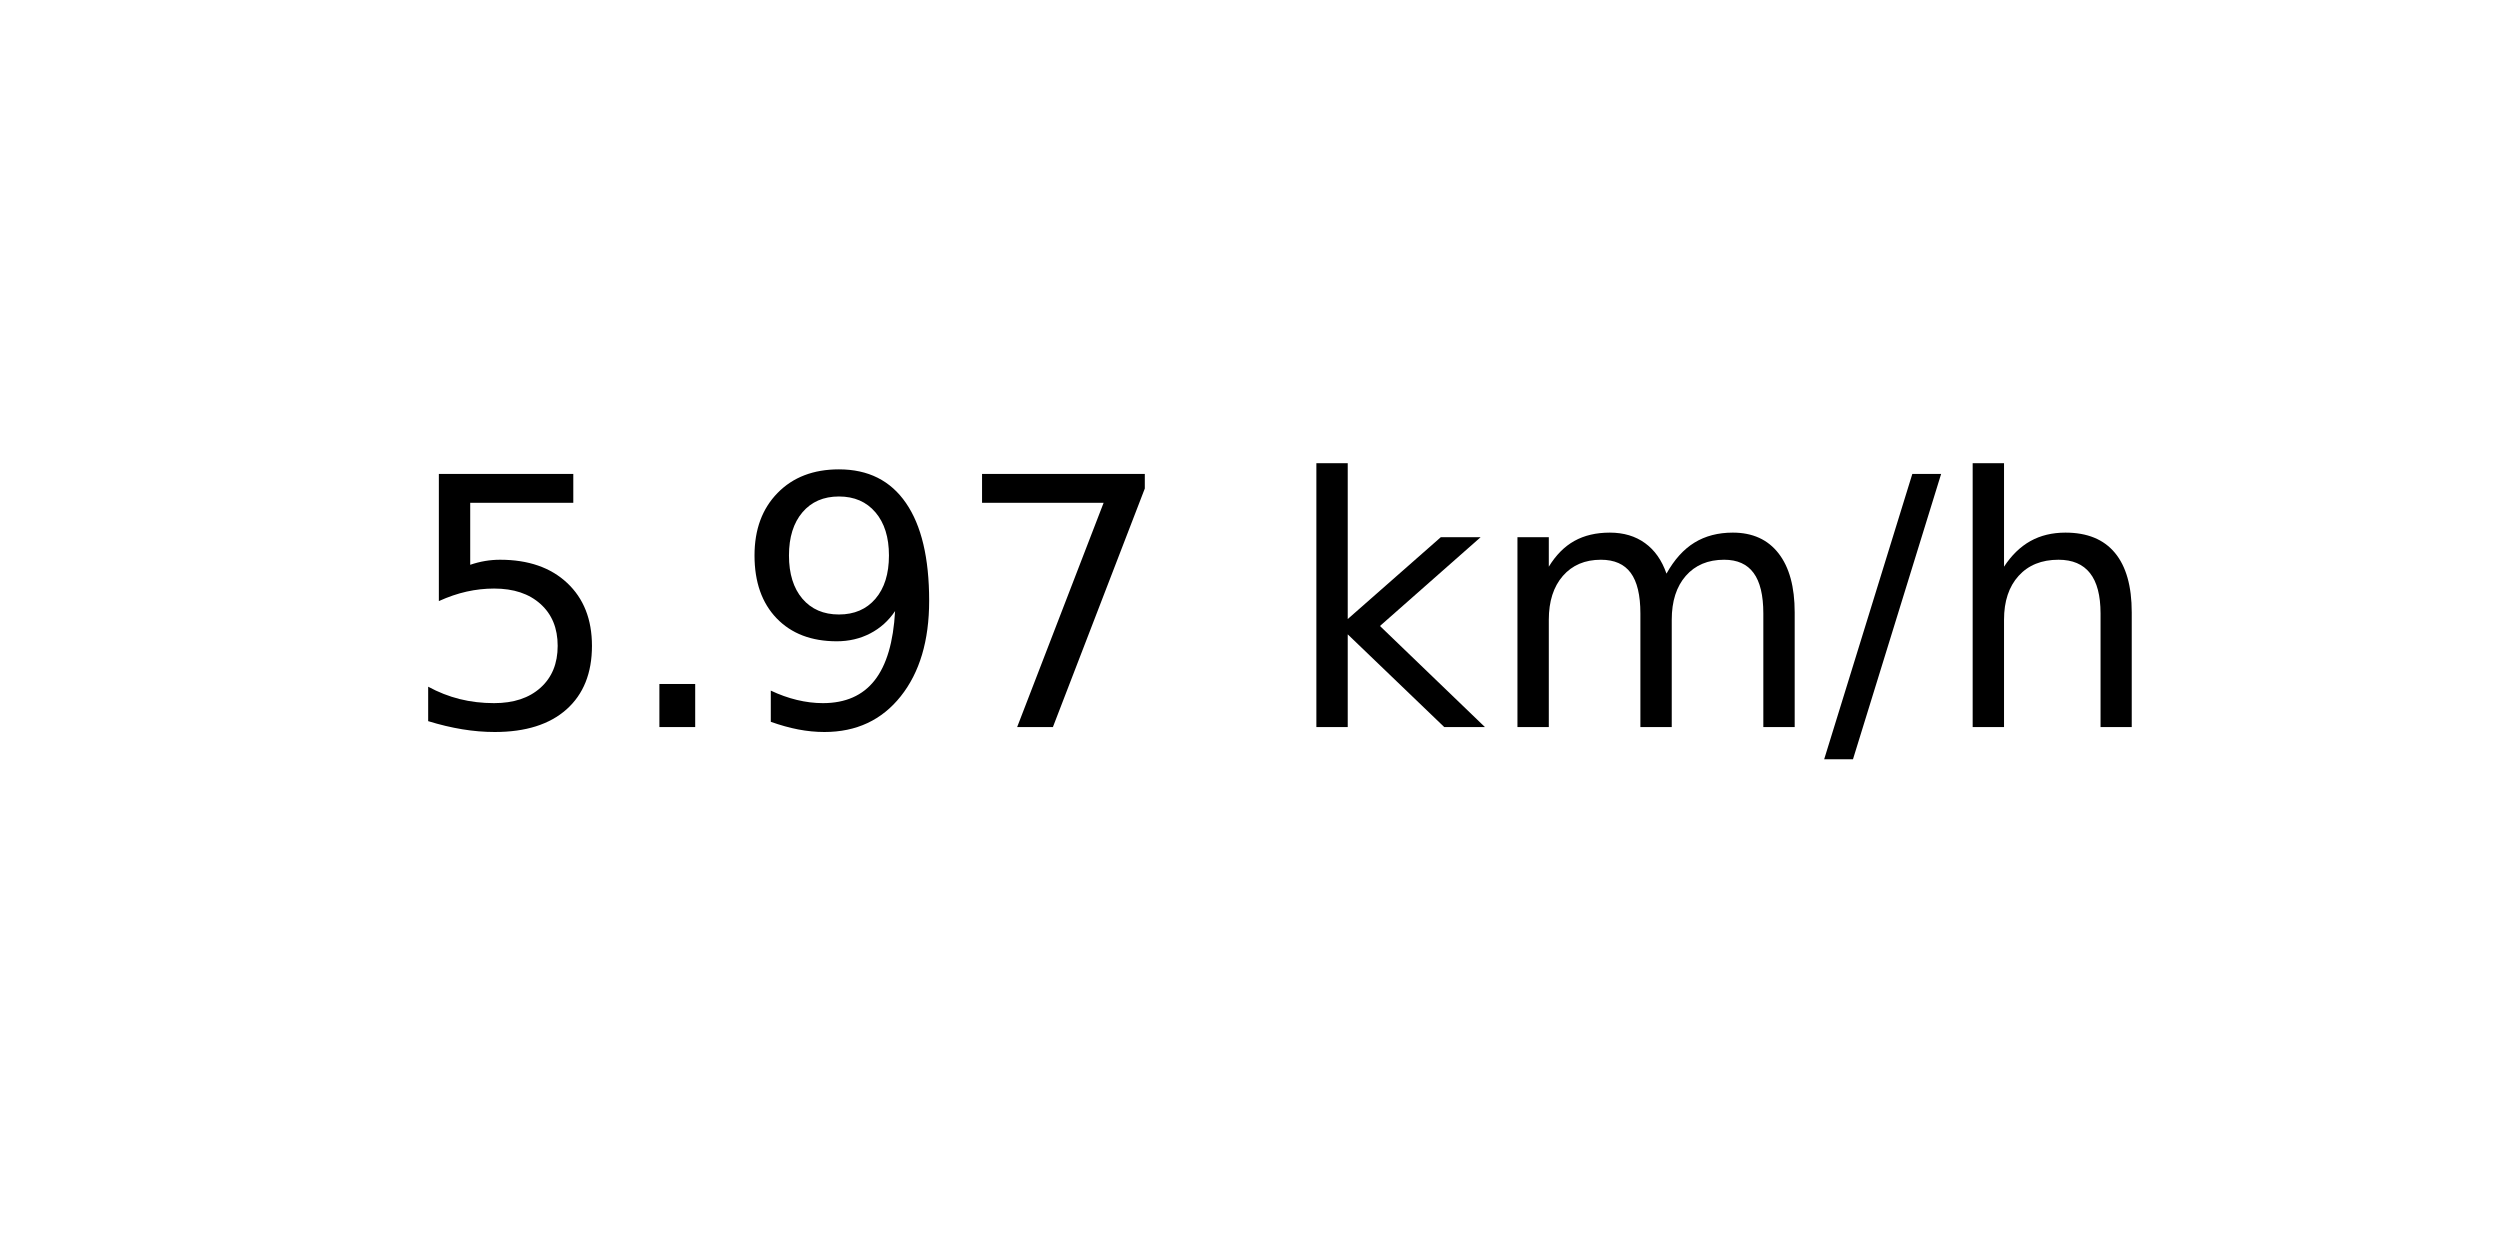
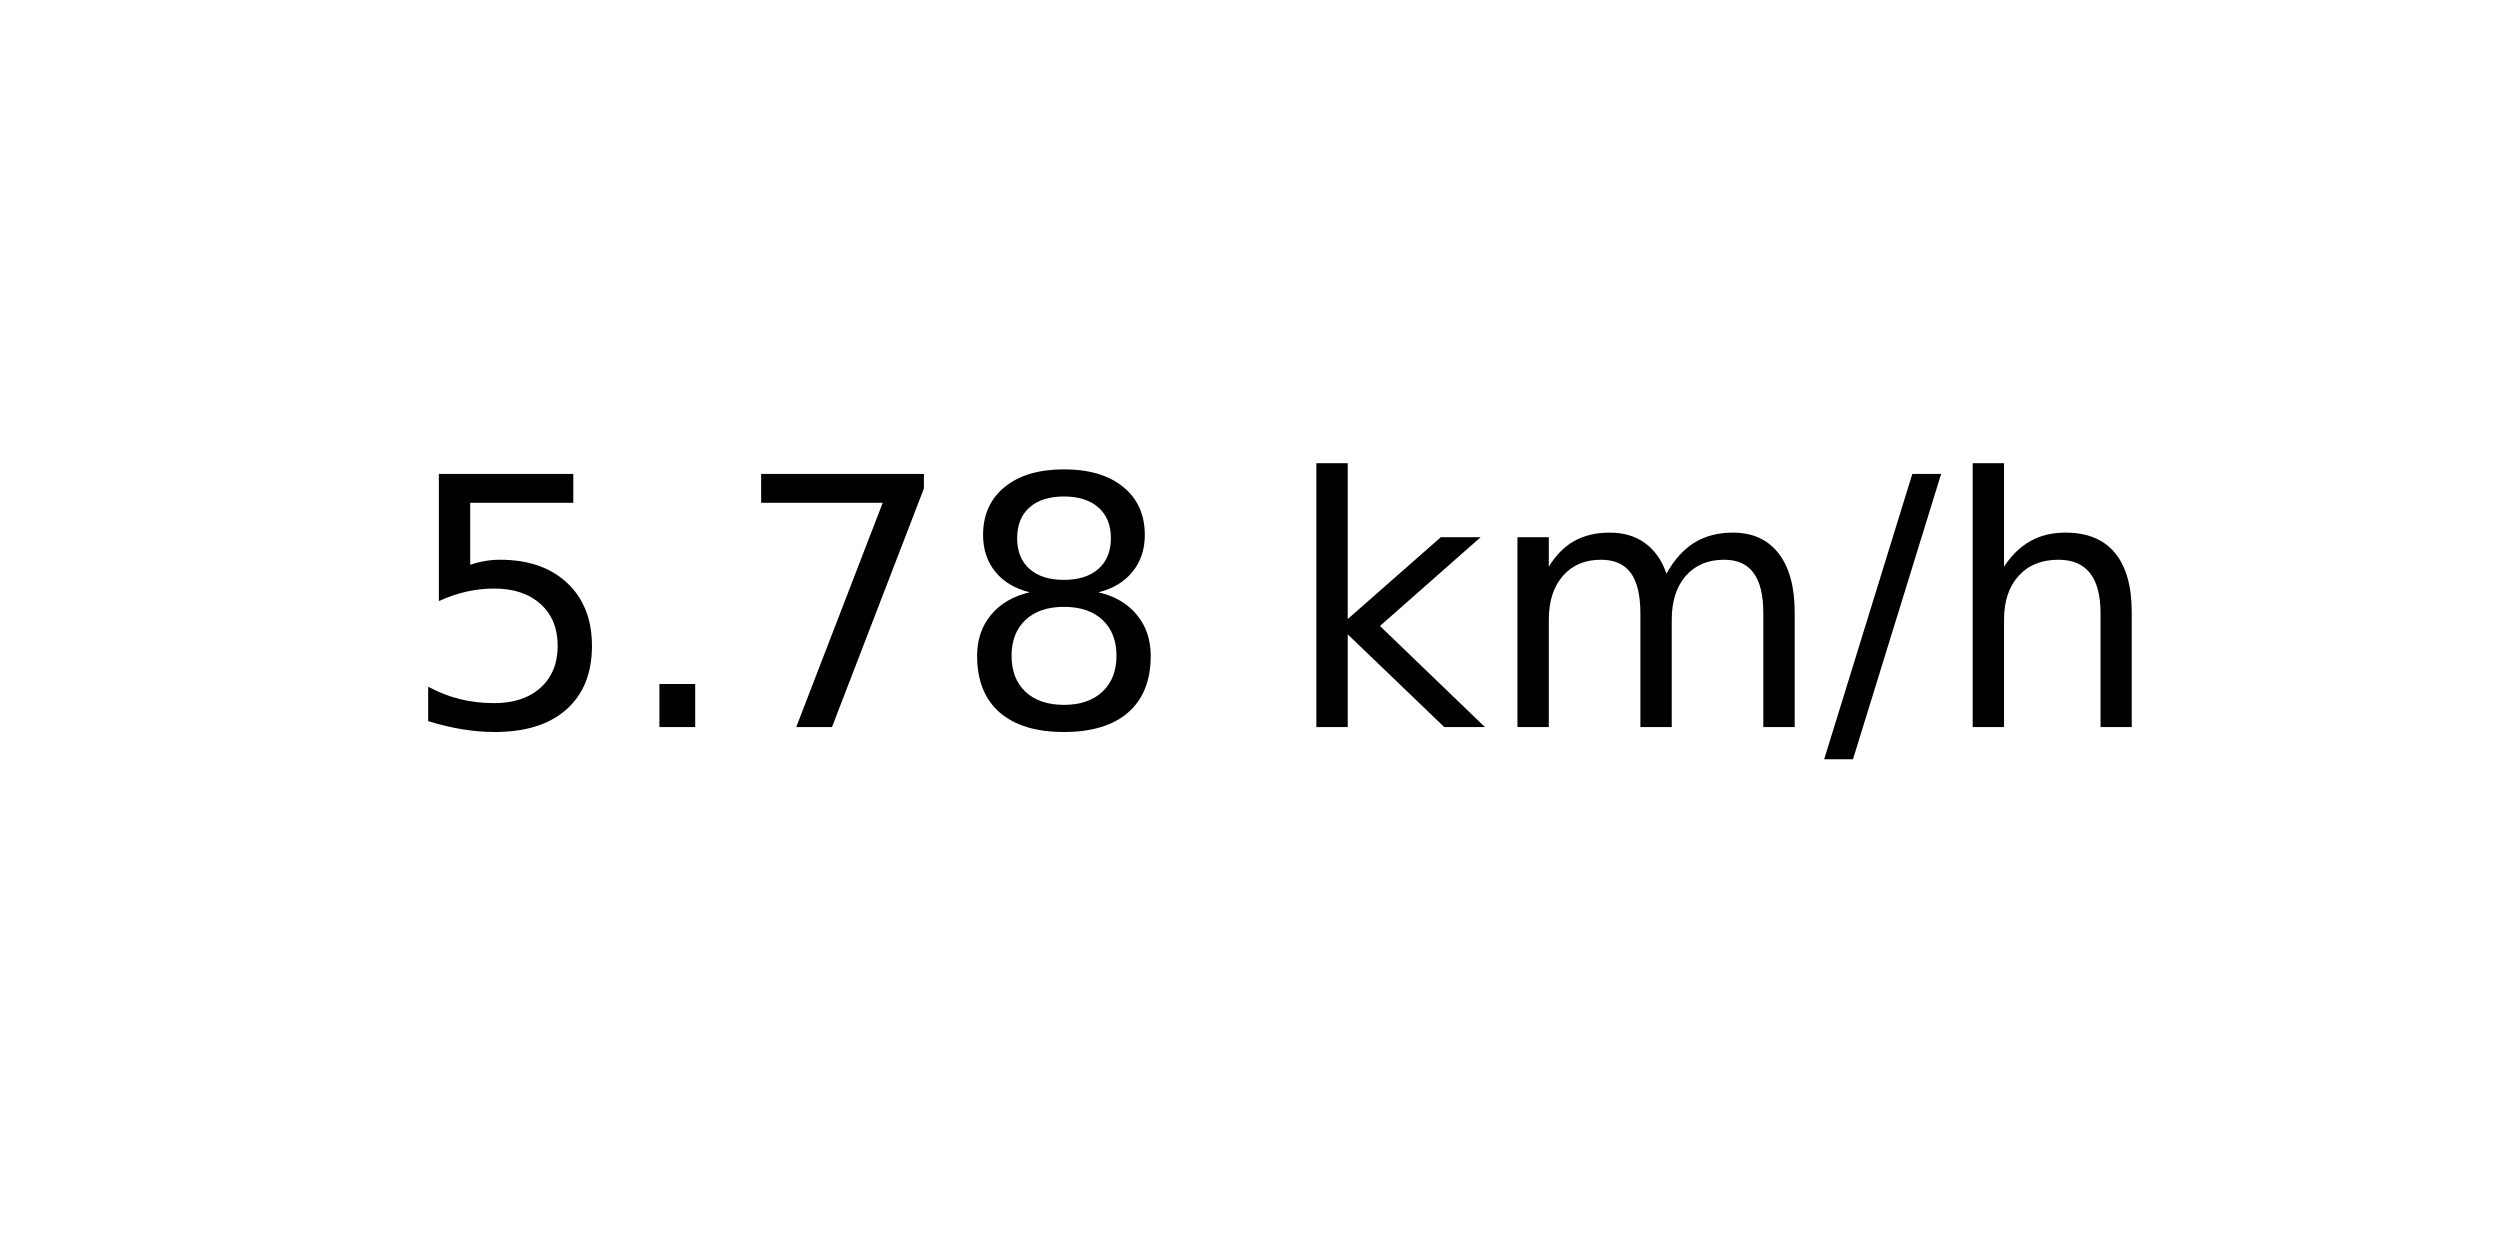
<svg xmlns="http://www.w3.org/2000/svg" xmlns:xlink="http://www.w3.org/1999/xlink" width="72pt" height="36pt" viewBox="0 0 72 36" version="1.1">
  <defs>
    <style type="text/css">*{stroke-linejoin: round; stroke-linecap: butt}</style>
  </defs>
  <g id="figure_1">
    <g id="axes_1">
      <g id="text_1">
        <g transform="translate(11.55937 20.93937) scale(0.1 -0.1)">
          <defs>
            <path id="DejaVuSans-35" d="M 691 4666  L 3169 4666  L 3169 4134  L 1269 4134  L 1269 2991  Q 1406 3038 1543 3061  Q 1681 3084 1819 3084  Q 2600 3084 3056 2656  Q 3513 2228 3513 1497  Q 3513 744 3044 326  Q 2575 -91 1722 -91  Q 1428 -91 1123 -41  Q 819 9 494 109  L 494 744  Q 775 591 1075 516  Q 1375 441 1709 441  Q 2250 441 2565 725  Q 2881 1009 2881 1497  Q 2881 1984 2565 2268  Q 2250 2553 1709 2553  Q 1456 2553 1204 2497  Q 953 2441 691 2322  L 691 4666  z " transform="scale(0.015625)" />
            <path id="DejaVuSans-2e" d="M 684 794  L 1344 794  L 1344 0  L 684 0  L 684 794  z " transform="scale(0.015625)" />
-             <path id="DejaVuSans-39" d="M 703 97  L 703 672  Q 941 559 1184 500  Q 1428 441 1663 441  Q 2288 441 2617 861  Q 2947 1281 2994 2138  Q 2813 1869 2534 1725  Q 2256 1581 1919 1581  Q 1219 1581 811 2004  Q 403 2428 403 3163  Q 403 3881 828 4315  Q 1253 4750 1959 4750  Q 2769 4750 3195 4129  Q 3622 3509 3622 2328  Q 3622 1225 3098 567  Q 2575 -91 1691 -91  Q 1453 -91 1209 -44  Q 966 3 703 97  z M 1959 2075  Q 2384 2075 2632 2365  Q 2881 2656 2881 3163  Q 2881 3666 2632 3958  Q 2384 4250 1959 4250  Q 1534 4250 1286 3958  Q 1038 3666 1038 3163  Q 1038 2656 1286 2365  Q 1534 2075 1959 2075  z " transform="scale(0.015625)" />
            <path id="DejaVuSans-37" d="M 525 4666  L 3525 4666  L 3525 4397  L 1831 0  L 1172 0  L 2766 4134  L 525 4134  L 525 4666  z " transform="scale(0.015625)" />
+             <path id="DejaVuSans-38" d="M 2034 2216  Q 1584 2216 1326 1975  Q 1069 1734 1069 1313  Q 1069 891 1326 650  Q 1584 409 2034 409  Q 2484 409 2743 651  Q 3003 894 3003 1313  Q 3003 1734 2745 1975  Q 2488 2216 2034 2216  z M 1403 2484  Q 997 2584 770 2862  Q 544 3141 544 3541  Q 544 4100 942 4425  Q 1341 4750 2034 4750  Q 2731 4750 3128 4425  Q 3525 4100 3525 3541  Q 3525 3141 3298 2862  Q 3072 2584 2669 2484  Q 3125 2378 3379 2068  Q 3634 1759 3634 1313  Q 3634 634 3220 271  Q 2806 -91 2034 -91  Q 1263 -91 848 271  Q 434 634 434 1313  Q 434 1759 690 2068  Q 947 2378 1403 2484  z M 1172 3481  Q 1172 3119 1398 2916  Q 1625 2713 2034 2713  Q 2441 2713 2670 2916  Q 2900 3119 2900 3481  Q 2900 3844 2670 4047  Q 2441 4250 2034 4250  Q 1625 4250 1398 4047  Q 1172 3844 1172 3481  z " transform="scale(0.015625)" />
            <path id="DejaVuSans-20" transform="scale(0.015625)" />
            <path id="DejaVuSans-6b" d="M 581 4863  L 1159 4863  L 1159 1991  L 2875 3500  L 3609 3500  L 1753 1863  L 3688 0  L 2938 0  L 1159 1709  L 1159 0  L 581 0  L 581 4863  z " transform="scale(0.015625)" />
            <path id="DejaVuSans-6d" d="M 3328 2828  Q 3544 3216 3844 3400  Q 4144 3584 4550 3584  Q 5097 3584 5394 3201  Q 5691 2819 5691 2113  L 5691 0  L 5113 0  L 5113 2094  Q 5113 2597 4934 2840  Q 4756 3084 4391 3084  Q 3944 3084 3684 2787  Q 3425 2491 3425 1978  L 3425 0  L 2847 0  L 2847 2094  Q 2847 2600 2669 2842  Q 2491 3084 2119 3084  Q 1678 3084 1418 2786  Q 1159 2488 1159 1978  L 1159 0  L 581 0  L 581 3500  L 1159 3500  L 1159 2956  Q 1356 3278 1631 3431  Q 1906 3584 2284 3584  Q 2666 3584 2933 3390  Q 3200 3197 3328 2828  z " transform="scale(0.015625)" />
            <path id="DejaVuSans-2f" d="M 1625 4666  L 2156 4666  L 531 -594  L 0 -594  L 1625 4666  z " transform="scale(0.015625)" />
            <path id="DejaVuSans-68" d="M 3513 2113  L 3513 0  L 2938 0  L 2938 2094  Q 2938 2591 2744 2837  Q 2550 3084 2163 3084  Q 1697 3084 1428 2787  Q 1159 2491 1159 1978  L 1159 0  L 581 0  L 581 4863  L 1159 4863  L 1159 2956  Q 1366 3272 1645 3428  Q 1925 3584 2291 3584  Q 2894 3584 3203 3211  Q 3513 2838 3513 2113  z " transform="scale(0.015625)" />
          </defs>
          <use xlink:href="#DejaVuSans-35" />
          <use xlink:href="#DejaVuSans-2e" x="63.623" />
-           <use xlink:href="#DejaVuSans-39" x="95.41" />
-           <use xlink:href="#DejaVuSans-37" x="159.033" />
+           <use xlink:href="#DejaVuSans-37" x="95.41" />
+           <use xlink:href="#DejaVuSans-38" x="159.033" />
          <use xlink:href="#DejaVuSans-20" x="222.656" />
          <use xlink:href="#DejaVuSans-6b" x="254.443" />
          <use xlink:href="#DejaVuSans-6d" x="312.354" />
          <use xlink:href="#DejaVuSans-2f" x="409.766" />
          <use xlink:href="#DejaVuSans-68" x="443.457" />
        </g>
      </g>
    </g>
  </g>
</svg>
